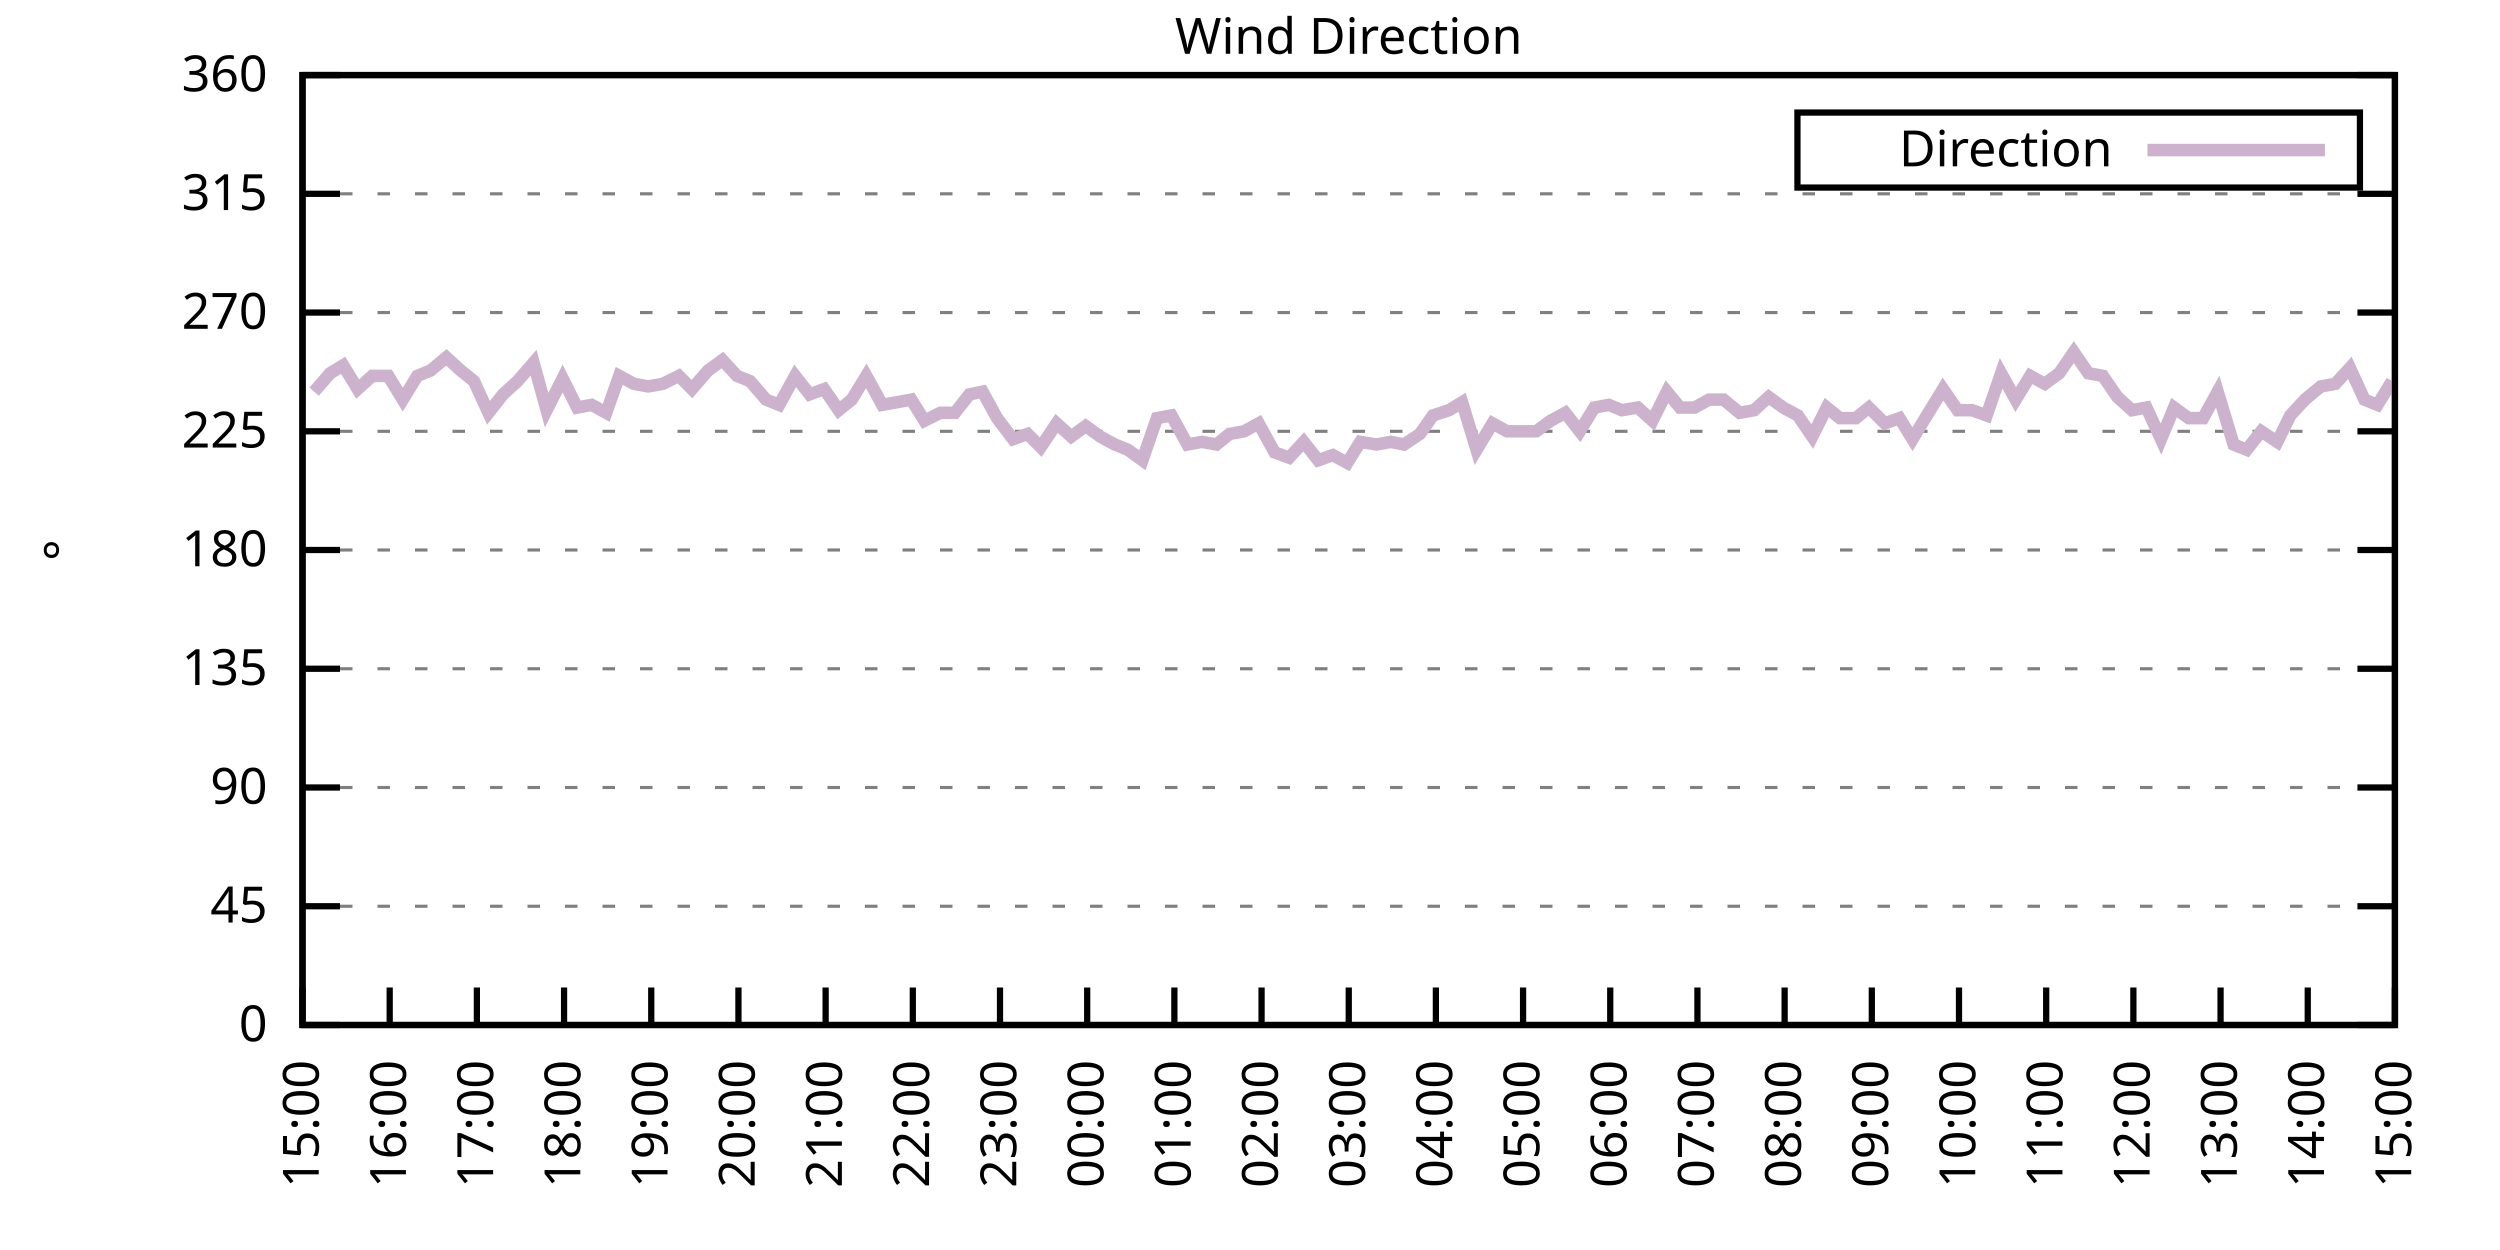
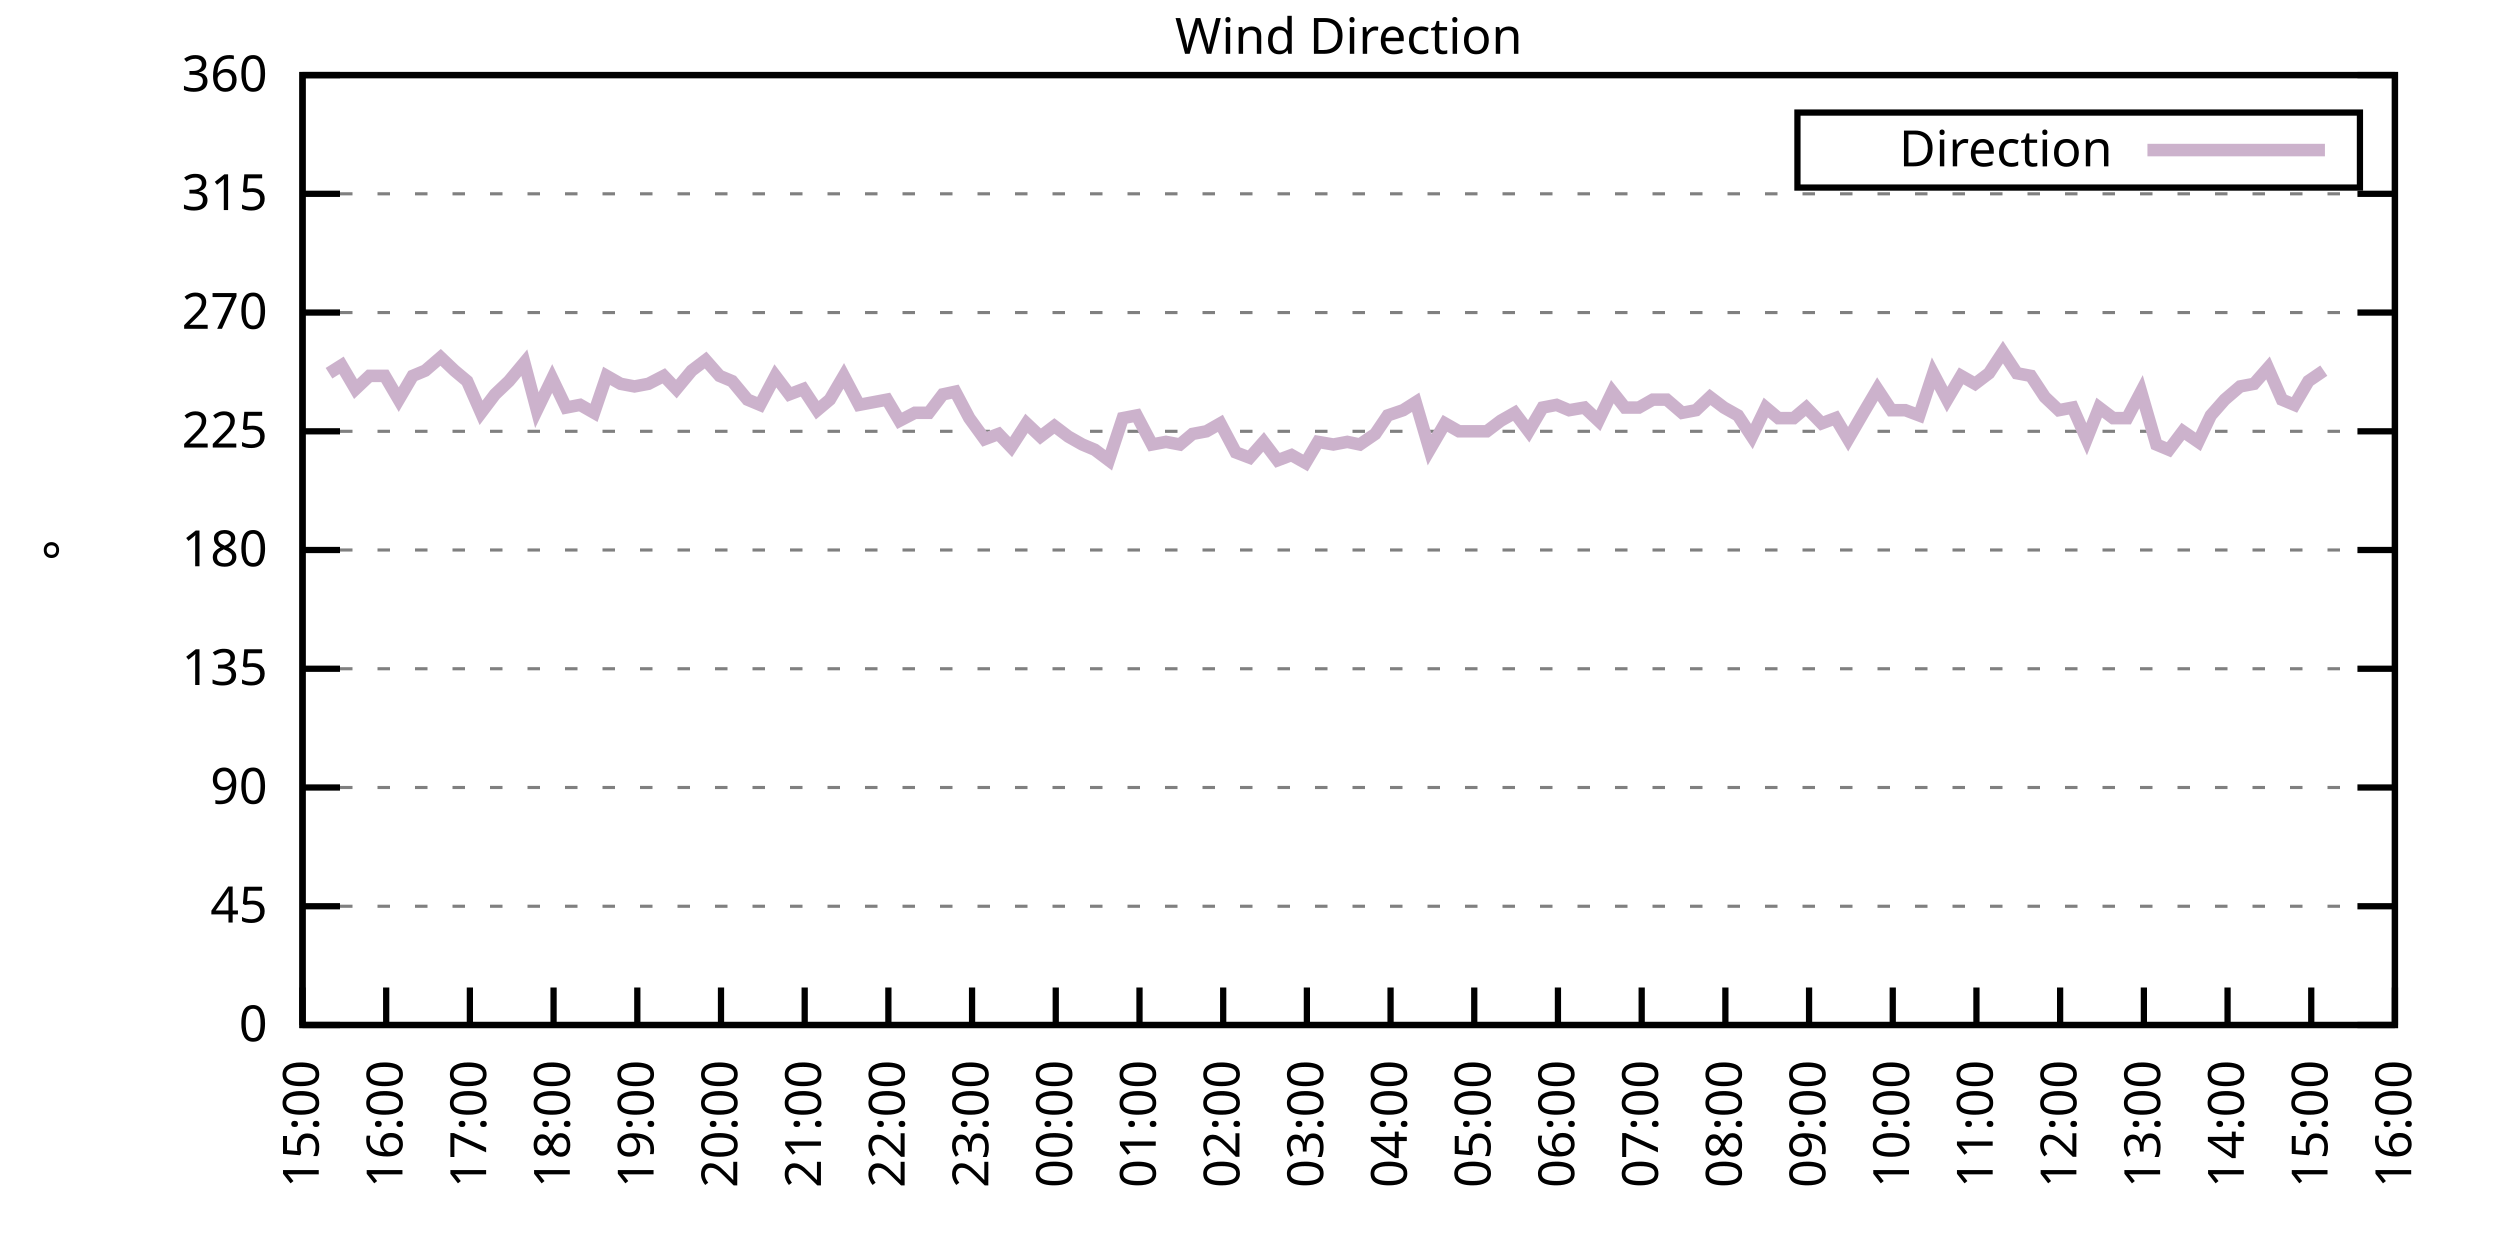
<svg xmlns="http://www.w3.org/2000/svg" xmlns:xlink="http://www.w3.org/1999/xlink" width="400" height="200" viewBox="0 0 400 200">
  <g id="gnuplot_canvas">
    <rect x="0" y="0" width="400" height="200" fill="none" />
    <defs>
      <circle id="gpDot" r="0.5" stroke-width="0.5" stroke="currentColor" />
      <path id="gpPt0" stroke-width="0.333" stroke="currentColor" d="M-1,0 h2 M0,-1 v2" />
      <path id="gpPt1" stroke-width="0.333" stroke="currentColor" d="M-1,-1 L1,1 M1,-1 L-1,1" />
      <path id="gpPt2" stroke-width="0.333" stroke="currentColor" d="M-1,0 L1,0 M0,-1 L0,1 M-1,-1 L1,1 M-1,1 L1,-1" />
      <rect id="gpPt3" stroke-width="0.333" stroke="currentColor" x="-1" y="-1" width="2" height="2" />
      <rect id="gpPt4" stroke-width="0.333" stroke="currentColor" fill="currentColor" x="-1" y="-1" width="2" height="2" />
      <circle id="gpPt5" stroke-width="0.333" stroke="currentColor" cx="0" cy="0" r="1" />
      <use xlink:href="#gpPt5" id="gpPt6" fill="currentColor" stroke="none" />
      <path id="gpPt7" stroke-width="0.333" stroke="currentColor" d="M0,-1.33 L-1.33,0.67 L1.33,0.67 z" />
      <use xlink:href="#gpPt7" id="gpPt8" fill="currentColor" stroke="none" />
      <use xlink:href="#gpPt7" id="gpPt9" stroke="currentColor" transform="rotate(180)" />
      <use xlink:href="#gpPt9" id="gpPt10" fill="currentColor" stroke="none" />
      <use xlink:href="#gpPt3" id="gpPt11" stroke="currentColor" transform="rotate(45)" />
      <use xlink:href="#gpPt11" id="gpPt12" fill="currentColor" stroke="none" />
      <path id="gpPt13" stroke-width="0.333" stroke="currentColor" d="M0,1.330 L1.265,0.411 L0.782,-1.067 L-0.782,-1.076 L-1.265,0.411 z" />
      <use xlink:href="#gpPt13" id="gpPt14" fill="currentColor" stroke="none" />
      <filter id="textbox" filterUnits="objectBoundingBox" x="0" y="0" height="1" width="1">
        <feFlood flood-color="white" flood-opacity="1" result="bgnd" />
        <feComposite in="SourceGraphic" in2="bgnd" operator="atop" />
      </filter>
      <filter id="greybox" filterUnits="objectBoundingBox" x="0" y="0" height="1" width="1">
        <feFlood flood-color="lightgrey" flood-opacity="1" result="grey" />
        <feComposite in="SourceGraphic" in2="grey" operator="atop" />
      </filter>
    </defs>
    <g fill="none" color="white" stroke="currentColor" stroke-width="1.00" stroke-linecap="butt" stroke-linejoin="miter">
</g>
    <g fill="none" color="black" stroke="currentColor" stroke-width="1.00" stroke-linecap="butt" stroke-linejoin="miter">
      <g stroke="none" shape-rendering="crispEdges">
        <polygon fill="rgb(255, 255, 255)" points="48.40,164.00 383.18,164.00 383.18,12.02 48.40,12.02 " />
      </g>
    </g>
    <g fill="none" color="black" stroke="currentColor" stroke-width="1.00" stroke-linecap="butt" stroke-linejoin="miter">
</g>
    <g fill="none" color="black" stroke="black" stroke-width="0.50" stroke-linecap="butt" stroke-linejoin="miter">
</g>
    <g fill="none" color="gray" stroke="currentColor" stroke-width="0.50" stroke-linecap="butt" stroke-linejoin="miter">
      <path stroke="gray" stroke-dasharray="2,4" class="gridline" d="M48.40,164.00 L383.19,164.00  " />
    </g>
    <g fill="none" color="gray" stroke="gray" stroke-width="1.00" stroke-linecap="butt" stroke-linejoin="miter">
</g>
    <g fill="none" color="black" stroke="currentColor" stroke-width="1.00" stroke-linecap="butt" stroke-linejoin="miter">
      <path stroke="black" d="M48.40,164.00 L54.40,164.00 M383.19,164.00 L377.19,164.00  " />
      <g transform="translate(42.80,166.60)" stroke="none" fill="black" font-family="Sans" font-size="8.00" text-anchor="end">
        <text>
          <tspan font-family="Sans"> 0</tspan>
        </text>
      </g>
    </g>
    <g fill="none" color="black" stroke="currentColor" stroke-width="1.00" stroke-linecap="butt" stroke-linejoin="miter">
</g>
    <g fill="none" color="black" stroke="black" stroke-width="0.50" stroke-linecap="butt" stroke-linejoin="miter">
</g>
    <g fill="none" color="gray" stroke="currentColor" stroke-width="0.50" stroke-linecap="butt" stroke-linejoin="miter">
      <path stroke="gray" stroke-dasharray="2,4" class="gridline" d="M48.40,145.00 L383.19,145.00  " />
    </g>
    <g fill="none" color="gray" stroke="gray" stroke-width="1.00" stroke-linecap="butt" stroke-linejoin="miter">
</g>
    <g fill="none" color="black" stroke="currentColor" stroke-width="1.00" stroke-linecap="butt" stroke-linejoin="miter">
      <path stroke="black" d="M48.40,145.00 L54.40,145.00 M383.19,145.00 L377.19,145.00  " />
      <g transform="translate(42.80,147.60)" stroke="none" fill="black" font-family="Sans" font-size="8.00" text-anchor="end">
        <text>
          <tspan font-family="Sans"> 45</tspan>
        </text>
      </g>
    </g>
    <g fill="none" color="black" stroke="currentColor" stroke-width="1.00" stroke-linecap="butt" stroke-linejoin="miter">
</g>
    <g fill="none" color="black" stroke="black" stroke-width="0.50" stroke-linecap="butt" stroke-linejoin="miter">
</g>
    <g fill="none" color="gray" stroke="currentColor" stroke-width="0.50" stroke-linecap="butt" stroke-linejoin="miter">
      <path stroke="gray" stroke-dasharray="2,4" class="gridline" d="M48.40,126.00 L383.19,126.00  " />
    </g>
    <g fill="none" color="gray" stroke="gray" stroke-width="1.00" stroke-linecap="butt" stroke-linejoin="miter">
</g>
    <g fill="none" color="black" stroke="currentColor" stroke-width="1.00" stroke-linecap="butt" stroke-linejoin="miter">
      <path stroke="black" d="M48.40,126.00 L54.40,126.00 M383.19,126.00 L377.19,126.00  " />
      <g transform="translate(42.80,128.60)" stroke="none" fill="black" font-family="Sans" font-size="8.00" text-anchor="end">
        <text>
          <tspan font-family="Sans"> 90</tspan>
        </text>
      </g>
    </g>
    <g fill="none" color="black" stroke="currentColor" stroke-width="1.00" stroke-linecap="butt" stroke-linejoin="miter">
</g>
    <g fill="none" color="black" stroke="black" stroke-width="0.50" stroke-linecap="butt" stroke-linejoin="miter">
</g>
    <g fill="none" color="gray" stroke="currentColor" stroke-width="0.50" stroke-linecap="butt" stroke-linejoin="miter">
      <path stroke="gray" stroke-dasharray="2,4" class="gridline" d="M48.40,107.00 L383.19,107.00  " />
    </g>
    <g fill="none" color="gray" stroke="gray" stroke-width="1.00" stroke-linecap="butt" stroke-linejoin="miter">
</g>
    <g fill="none" color="black" stroke="currentColor" stroke-width="1.00" stroke-linecap="butt" stroke-linejoin="miter">
      <path stroke="black" d="M48.40,107.00 L54.40,107.00 M383.19,107.00 L377.19,107.00  " />
      <g transform="translate(42.80,109.60)" stroke="none" fill="black" font-family="Sans" font-size="8.00" text-anchor="end">
        <text>
          <tspan font-family="Sans"> 135</tspan>
        </text>
      </g>
    </g>
    <g fill="none" color="black" stroke="currentColor" stroke-width="1.00" stroke-linecap="butt" stroke-linejoin="miter">
</g>
    <g fill="none" color="black" stroke="black" stroke-width="0.50" stroke-linecap="butt" stroke-linejoin="miter">
</g>
    <g fill="none" color="gray" stroke="currentColor" stroke-width="0.50" stroke-linecap="butt" stroke-linejoin="miter">
      <path stroke="gray" stroke-dasharray="2,4" class="gridline" d="M48.40,88.00 L383.19,88.00  " />
    </g>
    <g fill="none" color="gray" stroke="gray" stroke-width="1.00" stroke-linecap="butt" stroke-linejoin="miter">
</g>
    <g fill="none" color="black" stroke="currentColor" stroke-width="1.00" stroke-linecap="butt" stroke-linejoin="miter">
      <path stroke="black" d="M48.40,88.00 L54.40,88.00 M383.19,88.00 L377.19,88.00  " />
      <g transform="translate(42.80,90.60)" stroke="none" fill="black" font-family="Sans" font-size="8.00" text-anchor="end">
        <text>
          <tspan font-family="Sans"> 180</tspan>
        </text>
      </g>
    </g>
    <g fill="none" color="black" stroke="currentColor" stroke-width="1.00" stroke-linecap="butt" stroke-linejoin="miter">
</g>
    <g fill="none" color="black" stroke="black" stroke-width="0.50" stroke-linecap="butt" stroke-linejoin="miter">
</g>
    <g fill="none" color="gray" stroke="currentColor" stroke-width="0.50" stroke-linecap="butt" stroke-linejoin="miter">
      <path stroke="gray" stroke-dasharray="2,4" class="gridline" d="M48.40,69.01 L383.19,69.01  " />
    </g>
    <g fill="none" color="gray" stroke="gray" stroke-width="1.00" stroke-linecap="butt" stroke-linejoin="miter">
</g>
    <g fill="none" color="black" stroke="currentColor" stroke-width="1.00" stroke-linecap="butt" stroke-linejoin="miter">
      <path stroke="black" d="M48.40,69.01 L54.40,69.01 M383.19,69.01 L377.19,69.01  " />
      <g transform="translate(42.80,71.61)" stroke="none" fill="black" font-family="Sans" font-size="8.00" text-anchor="end">
        <text>
          <tspan font-family="Sans"> 225</tspan>
        </text>
      </g>
    </g>
    <g fill="none" color="black" stroke="currentColor" stroke-width="1.00" stroke-linecap="butt" stroke-linejoin="miter">
</g>
    <g fill="none" color="black" stroke="black" stroke-width="0.50" stroke-linecap="butt" stroke-linejoin="miter">
</g>
    <g fill="none" color="gray" stroke="currentColor" stroke-width="0.50" stroke-linecap="butt" stroke-linejoin="miter">
      <path stroke="gray" stroke-dasharray="2,4" class="gridline" d="M48.40,50.01 L383.19,50.01  " />
    </g>
    <g fill="none" color="gray" stroke="gray" stroke-width="1.00" stroke-linecap="butt" stroke-linejoin="miter">
</g>
    <g fill="none" color="black" stroke="currentColor" stroke-width="1.00" stroke-linecap="butt" stroke-linejoin="miter">
      <path stroke="black" d="M48.40,50.01 L54.40,50.01 M383.19,50.01 L377.19,50.01  " />
      <g transform="translate(42.80,52.61)" stroke="none" fill="black" font-family="Sans" font-size="8.00" text-anchor="end">
        <text>
          <tspan font-family="Sans"> 270</tspan>
        </text>
      </g>
    </g>
    <g fill="none" color="black" stroke="currentColor" stroke-width="1.00" stroke-linecap="butt" stroke-linejoin="miter">
</g>
    <g fill="none" color="black" stroke="black" stroke-width="0.50" stroke-linecap="butt" stroke-linejoin="miter">
</g>
    <g fill="none" color="gray" stroke="currentColor" stroke-width="0.50" stroke-linecap="butt" stroke-linejoin="miter">
      <path stroke="gray" stroke-dasharray="2,4" class="gridline" d="M48.40,31.01 L383.19,31.01  " />
    </g>
    <g fill="none" color="gray" stroke="gray" stroke-width="1.00" stroke-linecap="butt" stroke-linejoin="miter">
</g>
    <g fill="none" color="black" stroke="currentColor" stroke-width="1.00" stroke-linecap="butt" stroke-linejoin="miter">
      <path stroke="black" d="M48.40,31.01 L54.40,31.01 M383.19,31.01 L377.19,31.01  " />
      <g transform="translate(42.80,33.61)" stroke="none" fill="black" font-family="Sans" font-size="8.00" text-anchor="end">
        <text>
          <tspan font-family="Sans"> 315</tspan>
        </text>
      </g>
    </g>
    <g fill="none" color="black" stroke="currentColor" stroke-width="1.00" stroke-linecap="butt" stroke-linejoin="miter">
</g>
    <g fill="none" color="black" stroke="black" stroke-width="0.50" stroke-linecap="butt" stroke-linejoin="miter">
</g>
    <g fill="none" color="gray" stroke="currentColor" stroke-width="0.50" stroke-linecap="butt" stroke-linejoin="miter">
      <path stroke="gray" stroke-dasharray="2,4" class="gridline" d="M48.40,12.01 L383.19,12.01  " />
    </g>
    <g fill="none" color="gray" stroke="gray" stroke-width="1.00" stroke-linecap="butt" stroke-linejoin="miter">
</g>
    <g fill="none" color="black" stroke="currentColor" stroke-width="1.00" stroke-linecap="butt" stroke-linejoin="miter">
      <path stroke="black" d="M48.40,12.01 L54.40,12.01 M383.19,12.01 L377.19,12.01  " />
      <g transform="translate(42.80,14.61)" stroke="none" fill="black" font-family="Sans" font-size="8.00" text-anchor="end">
        <text>
          <tspan font-family="Sans"> 360</tspan>
        </text>
      </g>
    </g>
    <g fill="none" color="black" stroke="currentColor" stroke-width="1.00" stroke-linecap="butt" stroke-linejoin="miter">
      <path stroke="black" d="M48.40,164.00 L48.40,158.00  " />
      <g transform="translate(51.00,169.60) rotate(270.00)" stroke="none" fill="black" font-family="Sans" font-size="8.00" text-anchor="end">
        <text>
          <tspan font-family="Sans">15:00</tspan>
        </text>
      </g>
    </g>
    <g fill="none" color="black" stroke="currentColor" stroke-width="1.00" stroke-linecap="butt" stroke-linejoin="miter">
-       <path stroke="black" d="M62.35,164.00 L62.35,158.00  " />
-       <g transform="translate(64.95,169.60) rotate(270.00)" stroke="none" fill="black" font-family="Sans" font-size="8.00" text-anchor="end">
+       <path stroke="black" d="M61.79,164.00 L61.79,158.00  " />
+       <g transform="translate(64.39,169.60) rotate(270.00)" stroke="none" fill="black" font-family="Sans" font-size="8.00" text-anchor="end">
        <text>
          <tspan font-family="Sans">16:00</tspan>
        </text>
      </g>
    </g>
    <g fill="none" color="black" stroke="currentColor" stroke-width="1.00" stroke-linecap="butt" stroke-linejoin="miter">
-       <path stroke="black" d="M76.30,164.00 L76.30,158.00  " />
-       <g transform="translate(78.90,169.60) rotate(270.00)" stroke="none" fill="black" font-family="Sans" font-size="8.00" text-anchor="end">
+       <path stroke="black" d="M75.18,164.00 L75.18,158.00  " />
+       <g transform="translate(77.78,169.60) rotate(270.00)" stroke="none" fill="black" font-family="Sans" font-size="8.00" text-anchor="end">
        <text>
          <tspan font-family="Sans">17:00</tspan>
        </text>
      </g>
    </g>
    <g fill="none" color="black" stroke="currentColor" stroke-width="1.00" stroke-linecap="butt" stroke-linejoin="miter">
-       <path stroke="black" d="M90.25,164.00 L90.25,158.00  " />
-       <g transform="translate(92.85,169.60) rotate(270.00)" stroke="none" fill="black" font-family="Sans" font-size="8.00" text-anchor="end">
+       <path stroke="black" d="M88.57,164.00 L88.57,158.00  " />
+       <g transform="translate(91.17,169.60) rotate(270.00)" stroke="none" fill="black" font-family="Sans" font-size="8.00" text-anchor="end">
        <text>
          <tspan font-family="Sans">18:00</tspan>
        </text>
      </g>
    </g>
    <g fill="none" color="black" stroke="currentColor" stroke-width="1.00" stroke-linecap="butt" stroke-linejoin="miter">
-       <path stroke="black" d="M104.20,164.00 L104.20,158.00  " />
-       <g transform="translate(106.80,169.60) rotate(270.00)" stroke="none" fill="black" font-family="Sans" font-size="8.00" text-anchor="end">
+       <path stroke="black" d="M101.97,164.00 L101.97,158.00  " />
+       <g transform="translate(104.57,169.60) rotate(270.00)" stroke="none" fill="black" font-family="Sans" font-size="8.00" text-anchor="end">
        <text>
          <tspan font-family="Sans">19:00</tspan>
        </text>
      </g>
    </g>
    <g fill="none" color="black" stroke="currentColor" stroke-width="1.00" stroke-linecap="butt" stroke-linejoin="miter">
-       <path stroke="black" d="M118.15,164.00 L118.15,158.00  " />
-       <g transform="translate(120.75,169.60) rotate(270.00)" stroke="none" fill="black" font-family="Sans" font-size="8.00" text-anchor="end">
+       <path stroke="black" d="M115.36,164.00 L115.36,158.00  " />
+       <g transform="translate(117.96,169.60) rotate(270.00)" stroke="none" fill="black" font-family="Sans" font-size="8.00" text-anchor="end">
        <text>
          <tspan font-family="Sans">20:00</tspan>
        </text>
      </g>
    </g>
    <g fill="none" color="black" stroke="currentColor" stroke-width="1.00" stroke-linecap="butt" stroke-linejoin="miter">
-       <path stroke="black" d="M132.10,164.00 L132.10,158.00  " />
-       <g transform="translate(134.70,169.60) rotate(270.00)" stroke="none" fill="black" font-family="Sans" font-size="8.00" text-anchor="end">
+       <path stroke="black" d="M128.75,164.00 L128.75,158.00  " />
+       <g transform="translate(131.35,169.60) rotate(270.00)" stroke="none" fill="black" font-family="Sans" font-size="8.00" text-anchor="end">
        <text>
          <tspan font-family="Sans">21:00</tspan>
        </text>
      </g>
    </g>
    <g fill="none" color="black" stroke="currentColor" stroke-width="1.00" stroke-linecap="butt" stroke-linejoin="miter">
-       <path stroke="black" d="M146.05,164.00 L146.05,158.00  " />
-       <g transform="translate(148.65,169.60) rotate(270.00)" stroke="none" fill="black" font-family="Sans" font-size="8.00" text-anchor="end">
+       <path stroke="black" d="M142.14,164.00 L142.14,158.00  " />
+       <g transform="translate(144.74,169.60) rotate(270.00)" stroke="none" fill="black" font-family="Sans" font-size="8.00" text-anchor="end">
        <text>
          <tspan font-family="Sans">22:00</tspan>
        </text>
      </g>
    </g>
    <g fill="none" color="black" stroke="currentColor" stroke-width="1.00" stroke-linecap="butt" stroke-linejoin="miter">
-       <path stroke="black" d="M160.00,164.00 L160.00,158.00  " />
-       <g transform="translate(162.60,169.60) rotate(270.00)" stroke="none" fill="black" font-family="Sans" font-size="8.00" text-anchor="end">
+       <path stroke="black" d="M155.53,164.00 L155.53,158.00  " />
+       <g transform="translate(158.13,169.60) rotate(270.00)" stroke="none" fill="black" font-family="Sans" font-size="8.00" text-anchor="end">
        <text>
          <tspan font-family="Sans">23:00</tspan>
        </text>
      </g>
    </g>
    <g fill="none" color="black" stroke="currentColor" stroke-width="1.00" stroke-linecap="butt" stroke-linejoin="miter">
-       <path stroke="black" d="M173.95,164.00 L173.95,158.00  " />
-       <g transform="translate(176.55,169.60) rotate(270.00)" stroke="none" fill="black" font-family="Sans" font-size="8.00" text-anchor="end">
+       <path stroke="black" d="M168.92,164.00 L168.92,158.00  " />
+       <g transform="translate(171.52,169.60) rotate(270.00)" stroke="none" fill="black" font-family="Sans" font-size="8.00" text-anchor="end">
        <text>
          <tspan font-family="Sans">00:00</tspan>
        </text>
      </g>
    </g>
    <g fill="none" color="black" stroke="currentColor" stroke-width="1.00" stroke-linecap="butt" stroke-linejoin="miter">
-       <path stroke="black" d="M187.90,164.00 L187.90,158.00  " />
-       <g transform="translate(190.50,169.60) rotate(270.00)" stroke="none" fill="black" font-family="Sans" font-size="8.00" text-anchor="end">
+       <path stroke="black" d="M182.32,164.00 L182.32,158.00  " />
+       <g transform="translate(184.92,169.60) rotate(270.00)" stroke="none" fill="black" font-family="Sans" font-size="8.00" text-anchor="end">
        <text>
          <tspan font-family="Sans">01:00</tspan>
        </text>
      </g>
    </g>
    <g fill="none" color="black" stroke="currentColor" stroke-width="1.00" stroke-linecap="butt" stroke-linejoin="miter">
-       <path stroke="black" d="M201.85,164.00 L201.85,158.00  " />
-       <g transform="translate(204.45,169.60) rotate(270.00)" stroke="none" fill="black" font-family="Sans" font-size="8.00" text-anchor="end">
+       <path stroke="black" d="M195.71,164.00 L195.71,158.00  " />
+       <g transform="translate(198.31,169.60) rotate(270.00)" stroke="none" fill="black" font-family="Sans" font-size="8.00" text-anchor="end">
        <text>
          <tspan font-family="Sans">02:00</tspan>
        </text>
      </g>
    </g>
    <g fill="none" color="black" stroke="currentColor" stroke-width="1.00" stroke-linecap="butt" stroke-linejoin="miter">
-       <path stroke="black" d="M215.80,164.00 L215.80,158.00  " />
-       <g transform="translate(218.40,169.60) rotate(270.00)" stroke="none" fill="black" font-family="Sans" font-size="8.00" text-anchor="end">
+       <path stroke="black" d="M209.10,164.00 L209.10,158.00  " />
+       <g transform="translate(211.70,169.60) rotate(270.00)" stroke="none" fill="black" font-family="Sans" font-size="8.00" text-anchor="end">
        <text>
          <tspan font-family="Sans">03:00</tspan>
        </text>
      </g>
    </g>
    <g fill="none" color="black" stroke="currentColor" stroke-width="1.00" stroke-linecap="butt" stroke-linejoin="miter">
-       <path stroke="black" d="M229.74,164.00 L229.74,158.00  " />
-       <g transform="translate(232.34,169.60) rotate(270.00)" stroke="none" fill="black" font-family="Sans" font-size="8.00" text-anchor="end">
+       <path stroke="black" d="M222.49,164.00 L222.49,158.00  " />
+       <g transform="translate(225.09,169.60) rotate(270.00)" stroke="none" fill="black" font-family="Sans" font-size="8.00" text-anchor="end">
        <text>
          <tspan font-family="Sans">04:00</tspan>
        </text>
      </g>
    </g>
    <g fill="none" color="black" stroke="currentColor" stroke-width="1.00" stroke-linecap="butt" stroke-linejoin="miter">
-       <path stroke="black" d="M243.69,164.00 L243.69,158.00  " />
-       <g transform="translate(246.29,169.60) rotate(270.00)" stroke="none" fill="black" font-family="Sans" font-size="8.00" text-anchor="end">
+       <path stroke="black" d="M235.88,164.00 L235.88,158.00  " />
+       <g transform="translate(238.48,169.60) rotate(270.00)" stroke="none" fill="black" font-family="Sans" font-size="8.00" text-anchor="end">
        <text>
          <tspan font-family="Sans">05:00</tspan>
        </text>
      </g>
    </g>
    <g fill="none" color="black" stroke="currentColor" stroke-width="1.00" stroke-linecap="butt" stroke-linejoin="miter">
-       <path stroke="black" d="M257.64,164.00 L257.64,158.00  " />
-       <g transform="translate(260.24,169.60) rotate(270.00)" stroke="none" fill="black" font-family="Sans" font-size="8.00" text-anchor="end">
+       <path stroke="black" d="M249.27,164.00 L249.27,158.00  " />
+       <g transform="translate(251.87,169.60) rotate(270.00)" stroke="none" fill="black" font-family="Sans" font-size="8.00" text-anchor="end">
        <text>
          <tspan font-family="Sans">06:00</tspan>
        </text>
      </g>
    </g>
    <g fill="none" color="black" stroke="currentColor" stroke-width="1.00" stroke-linecap="butt" stroke-linejoin="miter">
-       <path stroke="black" d="M271.59,164.00 L271.59,158.00  " />
-       <g transform="translate(274.19,169.60) rotate(270.00)" stroke="none" fill="black" font-family="Sans" font-size="8.00" text-anchor="end">
+       <path stroke="black" d="M262.67,164.00 L262.67,158.00  " />
+       <g transform="translate(265.27,169.60) rotate(270.00)" stroke="none" fill="black" font-family="Sans" font-size="8.00" text-anchor="end">
        <text>
          <tspan font-family="Sans">07:00</tspan>
        </text>
      </g>
    </g>
    <g fill="none" color="black" stroke="currentColor" stroke-width="1.00" stroke-linecap="butt" stroke-linejoin="miter">
-       <path stroke="black" d="M285.54,164.00 L285.54,158.00  " />
-       <g transform="translate(288.14,169.60) rotate(270.00)" stroke="none" fill="black" font-family="Sans" font-size="8.00" text-anchor="end">
+       <path stroke="black" d="M276.06,164.00 L276.06,158.00  " />
+       <g transform="translate(278.66,169.60) rotate(270.00)" stroke="none" fill="black" font-family="Sans" font-size="8.00" text-anchor="end">
        <text>
          <tspan font-family="Sans">08:00</tspan>
        </text>
      </g>
    </g>
    <g fill="none" color="black" stroke="currentColor" stroke-width="1.00" stroke-linecap="butt" stroke-linejoin="miter">
-       <path stroke="black" d="M299.49,164.00 L299.49,158.00  " />
-       <g transform="translate(302.09,169.60) rotate(270.00)" stroke="none" fill="black" font-family="Sans" font-size="8.00" text-anchor="end">
+       <path stroke="black" d="M289.45,164.00 L289.45,158.00  " />
+       <g transform="translate(292.05,169.60) rotate(270.00)" stroke="none" fill="black" font-family="Sans" font-size="8.00" text-anchor="end">
        <text>
          <tspan font-family="Sans">09:00</tspan>
        </text>
      </g>
    </g>
    <g fill="none" color="black" stroke="currentColor" stroke-width="1.00" stroke-linecap="butt" stroke-linejoin="miter">
-       <path stroke="black" d="M313.44,164.00 L313.44,158.00  " />
-       <g transform="translate(316.04,169.60) rotate(270.00)" stroke="none" fill="black" font-family="Sans" font-size="8.00" text-anchor="end">
+       <path stroke="black" d="M302.84,164.00 L302.84,158.00  " />
+       <g transform="translate(305.44,169.60) rotate(270.00)" stroke="none" fill="black" font-family="Sans" font-size="8.00" text-anchor="end">
        <text>
          <tspan font-family="Sans">10:00</tspan>
        </text>
      </g>
    </g>
    <g fill="none" color="black" stroke="currentColor" stroke-width="1.00" stroke-linecap="butt" stroke-linejoin="miter">
-       <path stroke="black" d="M327.39,164.00 L327.39,158.00  " />
-       <g transform="translate(329.99,169.60) rotate(270.00)" stroke="none" fill="black" font-family="Sans" font-size="8.00" text-anchor="end">
+       <path stroke="black" d="M316.23,164.00 L316.23,158.00  " />
+       <g transform="translate(318.83,169.60) rotate(270.00)" stroke="none" fill="black" font-family="Sans" font-size="8.00" text-anchor="end">
        <text>
          <tspan font-family="Sans">11:00</tspan>
        </text>
      </g>
    </g>
    <g fill="none" color="black" stroke="currentColor" stroke-width="1.00" stroke-linecap="butt" stroke-linejoin="miter">
-       <path stroke="black" d="M341.34,164.00 L341.34,158.00  " />
-       <g transform="translate(343.94,169.60) rotate(270.00)" stroke="none" fill="black" font-family="Sans" font-size="8.00" text-anchor="end">
+       <path stroke="black" d="M329.62,164.00 L329.62,158.00  " />
+       <g transform="translate(332.22,169.60) rotate(270.00)" stroke="none" fill="black" font-family="Sans" font-size="8.00" text-anchor="end">
        <text>
          <tspan font-family="Sans">12:00</tspan>
        </text>
      </g>
    </g>
    <g fill="none" color="black" stroke="currentColor" stroke-width="1.00" stroke-linecap="butt" stroke-linejoin="miter">
-       <path stroke="black" d="M355.29,164.00 L355.29,158.00  " />
-       <g transform="translate(357.89,169.60) rotate(270.00)" stroke="none" fill="black" font-family="Sans" font-size="8.00" text-anchor="end">
+       <path stroke="black" d="M343.02,164.00 L343.02,158.00  " />
+       <g transform="translate(345.62,169.60) rotate(270.00)" stroke="none" fill="black" font-family="Sans" font-size="8.00" text-anchor="end">
        <text>
          <tspan font-family="Sans">13:00</tspan>
        </text>
      </g>
    </g>
    <g fill="none" color="black" stroke="currentColor" stroke-width="1.00" stroke-linecap="butt" stroke-linejoin="miter">
-       <path stroke="black" d="M369.24,164.00 L369.24,158.00  " />
-       <g transform="translate(371.84,169.60) rotate(270.00)" stroke="none" fill="black" font-family="Sans" font-size="8.00" text-anchor="end">
+       <path stroke="black" d="M356.41,164.00 L356.41,158.00  " />
+       <g transform="translate(359.01,169.60) rotate(270.00)" stroke="none" fill="black" font-family="Sans" font-size="8.00" text-anchor="end">
        <text>
          <tspan font-family="Sans">14:00</tspan>
+         </text>
+       </g>
+     </g>
+     <g fill="none" color="black" stroke="currentColor" stroke-width="1.00" stroke-linecap="butt" stroke-linejoin="miter">
+       <path stroke="black" d="M369.80,164.00 L369.80,158.00  " />
+       <g transform="translate(372.40,169.60) rotate(270.00)" stroke="none" fill="black" font-family="Sans" font-size="8.00" text-anchor="end">
+         <text>
+           <tspan font-family="Sans">15:00</tspan>
        </text>
      </g>
    </g>
    <g fill="none" color="black" stroke="currentColor" stroke-width="1.00" stroke-linecap="butt" stroke-linejoin="miter">
      <path stroke="black" d="M383.19,164.00 L383.19,158.00  " />
      <g transform="translate(385.79,169.60) rotate(270.00)" stroke="none" fill="black" font-family="Sans" font-size="8.00" text-anchor="end">
        <text>
-           <tspan font-family="Sans">15:00</tspan>
+           <tspan font-family="Sans">16:00</tspan>
        </text>
      </g>
    </g>
    <g fill="none" color="black" stroke="currentColor" stroke-width="1.00" stroke-linecap="butt" stroke-linejoin="miter">
</g>
    <g fill="none" color="black" stroke="currentColor" stroke-width="1.00" stroke-linecap="butt" stroke-linejoin="miter">
      <path stroke="black" d="M48.40,12.01 L48.40,164.00 L383.19,164.00 L383.19,12.01 L48.40,12.01 Z  " />
    </g>
    <g fill="none" color="black" stroke="currentColor" stroke-width="1.00" stroke-linecap="butt" stroke-linejoin="miter">
</g>
    <g fill="none" color="black" stroke="currentColor" stroke-width="1.00" stroke-linecap="butt" stroke-linejoin="miter">
      <path stroke="black" d="M287.59,30.01 L287.59,18.01 L377.59,18.01 L377.59,30.01 L287.59,30.01 Z  " />
    </g>
    <g id="Wind_direction_plot_1">
      <g fill="none" color="white" stroke="black" stroke-width="2.00" stroke-linecap="butt" stroke-linejoin="miter">
</g>
      <g fill="none" color="black" stroke="currentColor" stroke-width="2.00" stroke-linecap="butt" stroke-linejoin="miter">
        <g transform="translate(337.99,26.61)" stroke="none" fill="black" font-family="Sans" font-size="8.00" text-anchor="end">
          <text>
            <tspan font-family="Sans">Direction</tspan>
          </text>
        </g>
      </g>
      <g fill="none" color="black" stroke="currentColor" stroke-width="2.00" stroke-linecap="butt" stroke-linejoin="miter">
-         <path stroke="rgb(204, 178, 204)" d="M343.59,24.01 L371.99,24.01 M50.26,62.67 L52.82,59.72 L54.91,58.45 L57.23,62.25 L59.56,60.14 L62.12,60.14   L64.44,63.94 L66.77,60.14 L68.86,59.30 L71.42,57.18 L73.74,59.30 L75.83,60.98 L78.16,66.05 L80.48,63.10   L82.81,60.98 L85.37,58.03 L87.46,65.63 L90.02,60.56 L92.34,65.21 L94.67,64.78 L96.99,66.05 L99.08,60.14   L101.41,61.41 L103.73,61.83 L106.06,61.41 L108.62,60.14 L110.71,62.25 L113.27,59.30 L115.59,57.61 L117.92,60.14   L120.01,60.98 L122.57,63.94 L124.66,64.78 L127.22,60.14 L129.54,63.10 L131.87,62.25 L134.19,65.63 L136.28,63.94   L138.61,60.14 L141.16,64.78 L143.49,64.36 L145.81,63.94 L147.91,67.32 L150.46,66.05 L152.79,66.05 L155.11,63.10   L157.21,62.67 L159.53,66.90 L162.09,70.27 L164.41,69.43 L166.51,71.54 L169.06,67.74 L171.39,69.85 L173.71,68.16   L176.04,69.85 L178.36,71.12 L180.46,71.96 L182.78,73.65 L185.11,66.90 L187.43,66.47 L189.99,71.12 L192.31,70.70   L194.64,71.12 L196.73,69.43 L199.06,69.01 L201.38,67.74 L203.94,72.38 L206.26,73.23 L208.59,70.70 L210.91,73.65   L213.24,72.81 L215.56,74.07 L217.65,70.70 L220.21,71.12 L222.54,70.70 L224.63,71.12 L227.19,69.43 L229.28,66.47   L231.84,65.63 L233.93,64.36 L236.25,71.96 L238.81,67.74 L241.14,69.01 L245.79,69.01 L248.11,67.32 L250.44,66.05   L252.76,69.01 L255.09,65.21 L257.41,64.78 L259.50,65.63 L262.06,65.21 L264.39,67.32 L266.71,62.67 L268.80,65.21   L271.13,65.21 L273.45,63.94 L275.78,63.94 L278.34,66.05 L280.66,65.63 L282.99,63.52 L285.31,65.21 L287.64,66.47   L289.96,69.85 L292.29,65.21 L294.38,66.90 L296.94,66.90 L299.03,65.21 L301.58,67.74 L303.91,66.90 L306.00,70.27   L308.56,66.05 L310.88,62.25 L313.21,65.63 L315.53,65.63 L317.86,66.47 L320.18,59.72 L322.51,63.94 L324.83,60.14   L327.16,61.41 L329.48,59.72 L331.81,56.34 L334.13,59.72 L336.46,60.14 L338.78,63.52 L341.11,65.63 L343.43,65.21   L345.76,70.27 L347.85,65.21 L350.18,66.90 L352.50,66.90 L354.83,62.67 L357.38,71.12 L359.48,71.96 L361.80,69.01   L364.36,70.70 L366.45,66.47 L368.78,63.94 L371.33,61.83 L373.66,61.41 L375.98,58.87 L378.31,63.94 L380.40,64.78   L382.73,60.98  " />
+         <path stroke="rgb(204, 178, 204)" d="M343.59,24.01 L371.99,24.01 M52.64,59.72 L54.65,58.45 L56.88,62.25 L59.11,60.14 L61.57,60.14 L63.80,63.94   L66.03,60.14 L68.04,59.30 L70.50,57.18 L72.73,59.30 L74.74,60.98 L76.97,66.05 L79.20,63.10 L81.43,60.98   L83.89,58.03 L85.90,65.63 L88.35,60.56 L90.58,65.21 L92.82,64.78 L95.05,66.05 L97.06,60.14 L99.29,61.41   L101.52,61.83 L103.75,61.41 L106.21,60.14 L108.22,62.25 L110.67,59.30 L112.90,57.61 L115.13,60.14 L117.14,60.98   L119.60,63.94 L121.61,64.78 L124.06,60.14 L126.29,63.10 L128.53,62.25 L130.76,65.63 L132.77,63.94 L135.00,60.14   L137.45,64.78 L139.69,64.36 L141.92,63.94 L143.93,67.32 L146.38,66.05 L148.61,66.05 L150.85,63.10 L152.85,62.67   L155.09,66.90 L157.54,70.27 L159.77,69.43 L161.78,71.54 L164.24,67.74 L166.47,69.85 L168.70,68.16 L170.93,69.85   L173.17,71.12 L175.17,71.96 L177.41,73.65 L179.64,66.90 L181.87,66.47 L184.32,71.12 L186.56,70.70 L188.79,71.12   L190.80,69.43 L193.03,69.01 L195.26,67.74 L197.72,72.38 L199.95,73.23 L202.18,70.70 L204.41,73.65 L206.64,72.81   L208.88,74.07 L210.88,70.70 L213.34,71.12 L215.57,70.70 L217.58,71.12 L220.04,69.43 L222.04,66.47 L224.50,65.63   L226.51,64.36 L228.74,71.96 L231.20,67.74 L233.43,69.01 L237.89,69.01 L240.12,67.32 L242.36,66.05 L244.59,69.01   L246.82,65.21 L249.05,64.78 L251.06,65.63 L253.51,65.21 L255.75,67.32 L257.98,62.67 L259.99,65.21 L262.22,65.21   L264.45,63.94 L266.68,63.94 L269.14,66.05 L271.37,65.63 L273.60,63.52 L275.83,65.21 L278.07,66.47 L280.30,69.85   L282.53,65.21 L284.54,66.90 L286.99,66.90 L289.00,65.21 L291.46,67.74 L293.69,66.90 L295.70,70.27 L298.15,66.05   L300.39,62.25 L302.62,65.63 L304.85,65.63 L307.08,66.47 L309.31,59.72 L311.54,63.94 L313.78,60.14 L316.01,61.41   L318.24,59.72 L320.47,56.34 L322.70,59.72 L324.94,60.14 L327.17,63.52 L329.40,65.63 L331.63,65.21 L333.86,70.27   L335.87,65.21 L338.10,66.90 L340.34,66.90 L342.57,62.67 L345.02,71.12 L347.03,71.96 L349.26,69.01 L351.72,70.70   L353.73,66.47 L355.96,63.94 L358.42,61.83 L360.65,61.41 L362.88,58.87 L365.11,63.94 L367.12,64.78 L369.35,60.98   L371.81,59.30  " />
      </g>
    </g>
    <g fill="none" color="black" stroke="currentColor" stroke-width="2.00" stroke-linecap="butt" stroke-linejoin="miter">
</g>
    <g fill="none" color="black" stroke="black" stroke-width="1.00" stroke-linecap="butt" stroke-linejoin="miter">
</g>
    <g fill="none" color="black" stroke="currentColor" stroke-width="1.00" stroke-linecap="butt" stroke-linejoin="miter">
      <path stroke="black" d="M48.40,12.01 L48.40,164.00 L383.19,164.00 L383.19,12.01 L48.40,12.01 Z  " />
      <g transform="translate(12.80,88.01) rotate(270.00)" stroke="none" fill="black" font-family="Sans" font-size="8.00" text-anchor="middle">
        <text>
          <tspan font-family="Sans">°</tspan>
        </text>
      </g>
    </g>
    <g fill="none" color="black" stroke="currentColor" stroke-width="1.00" stroke-linecap="butt" stroke-linejoin="miter">
</g>
    <g fill="none" color="black" stroke="currentColor" stroke-width="1.00" stroke-linecap="butt" stroke-linejoin="miter">
      <g transform="translate(215.79,8.61)" stroke="none" fill="black" font-family="Sans" font-size="8.00" text-anchor="middle">
        <text>
          <tspan font-family="Sans">Wind Direction</tspan>
        </text>
      </g>
    </g>
    <g fill="none" color="black" stroke="currentColor" stroke-width="1.00" stroke-linecap="butt" stroke-linejoin="miter">
</g>
  </g>
</svg>
